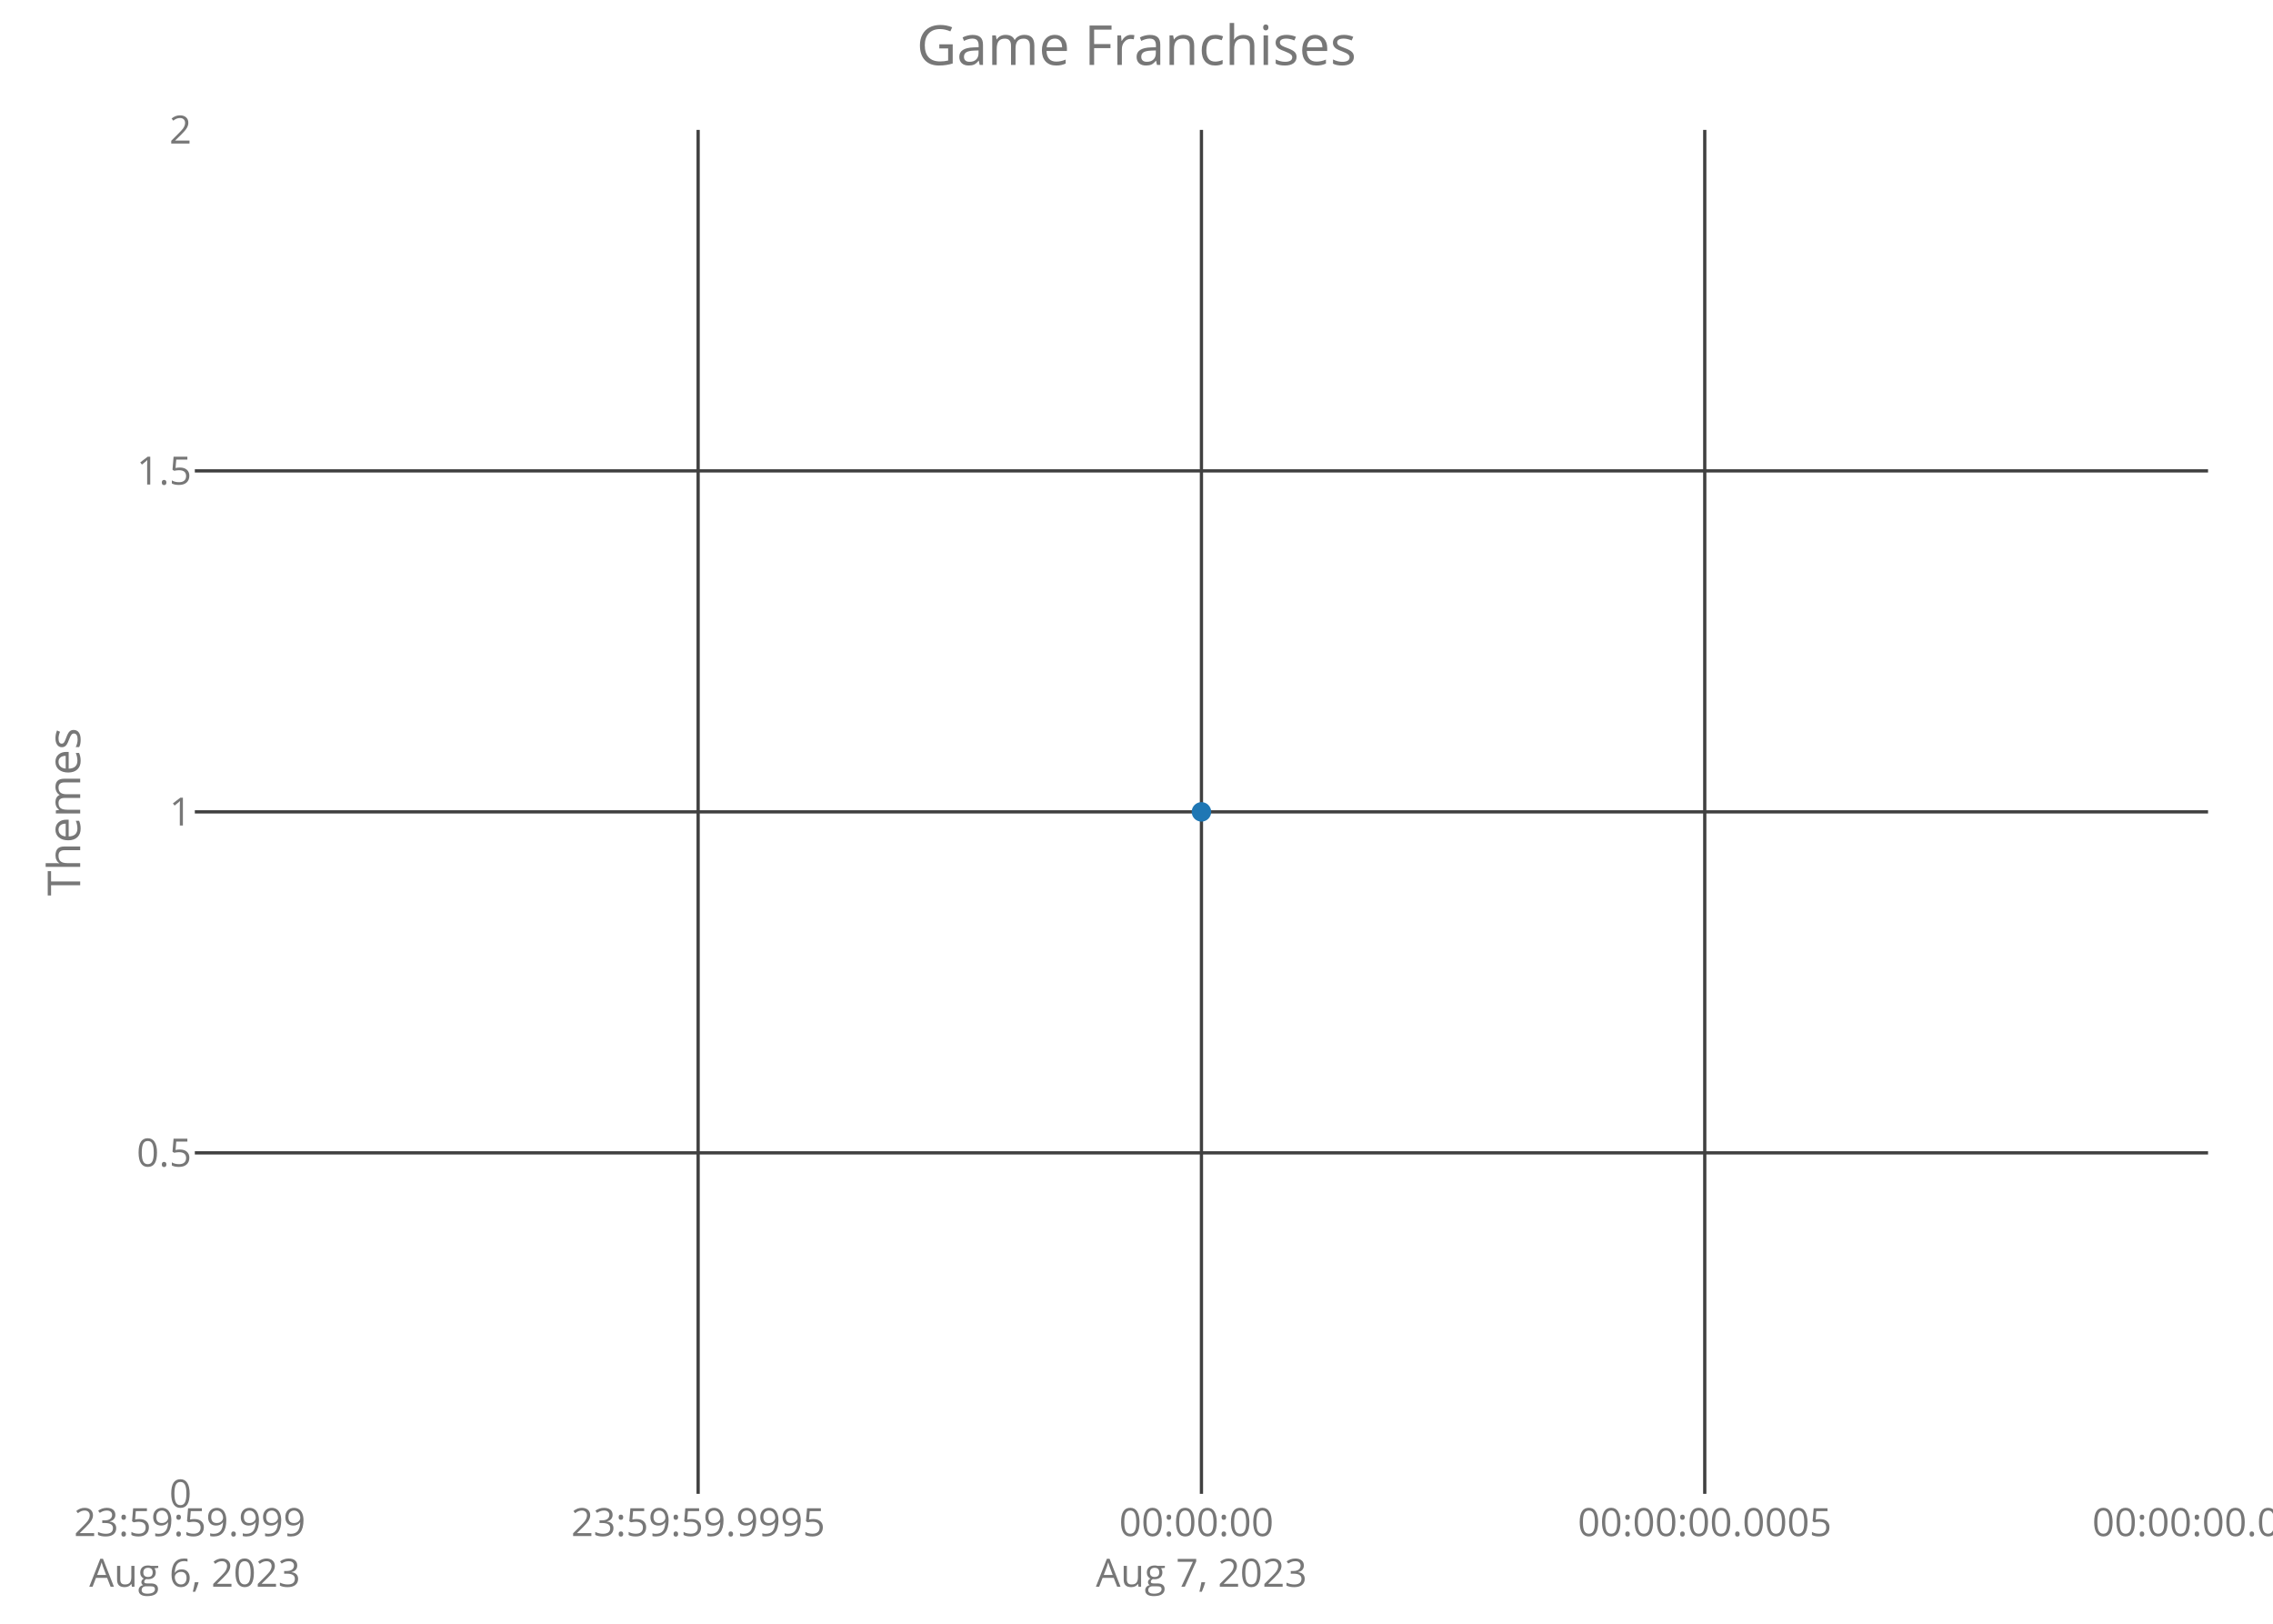
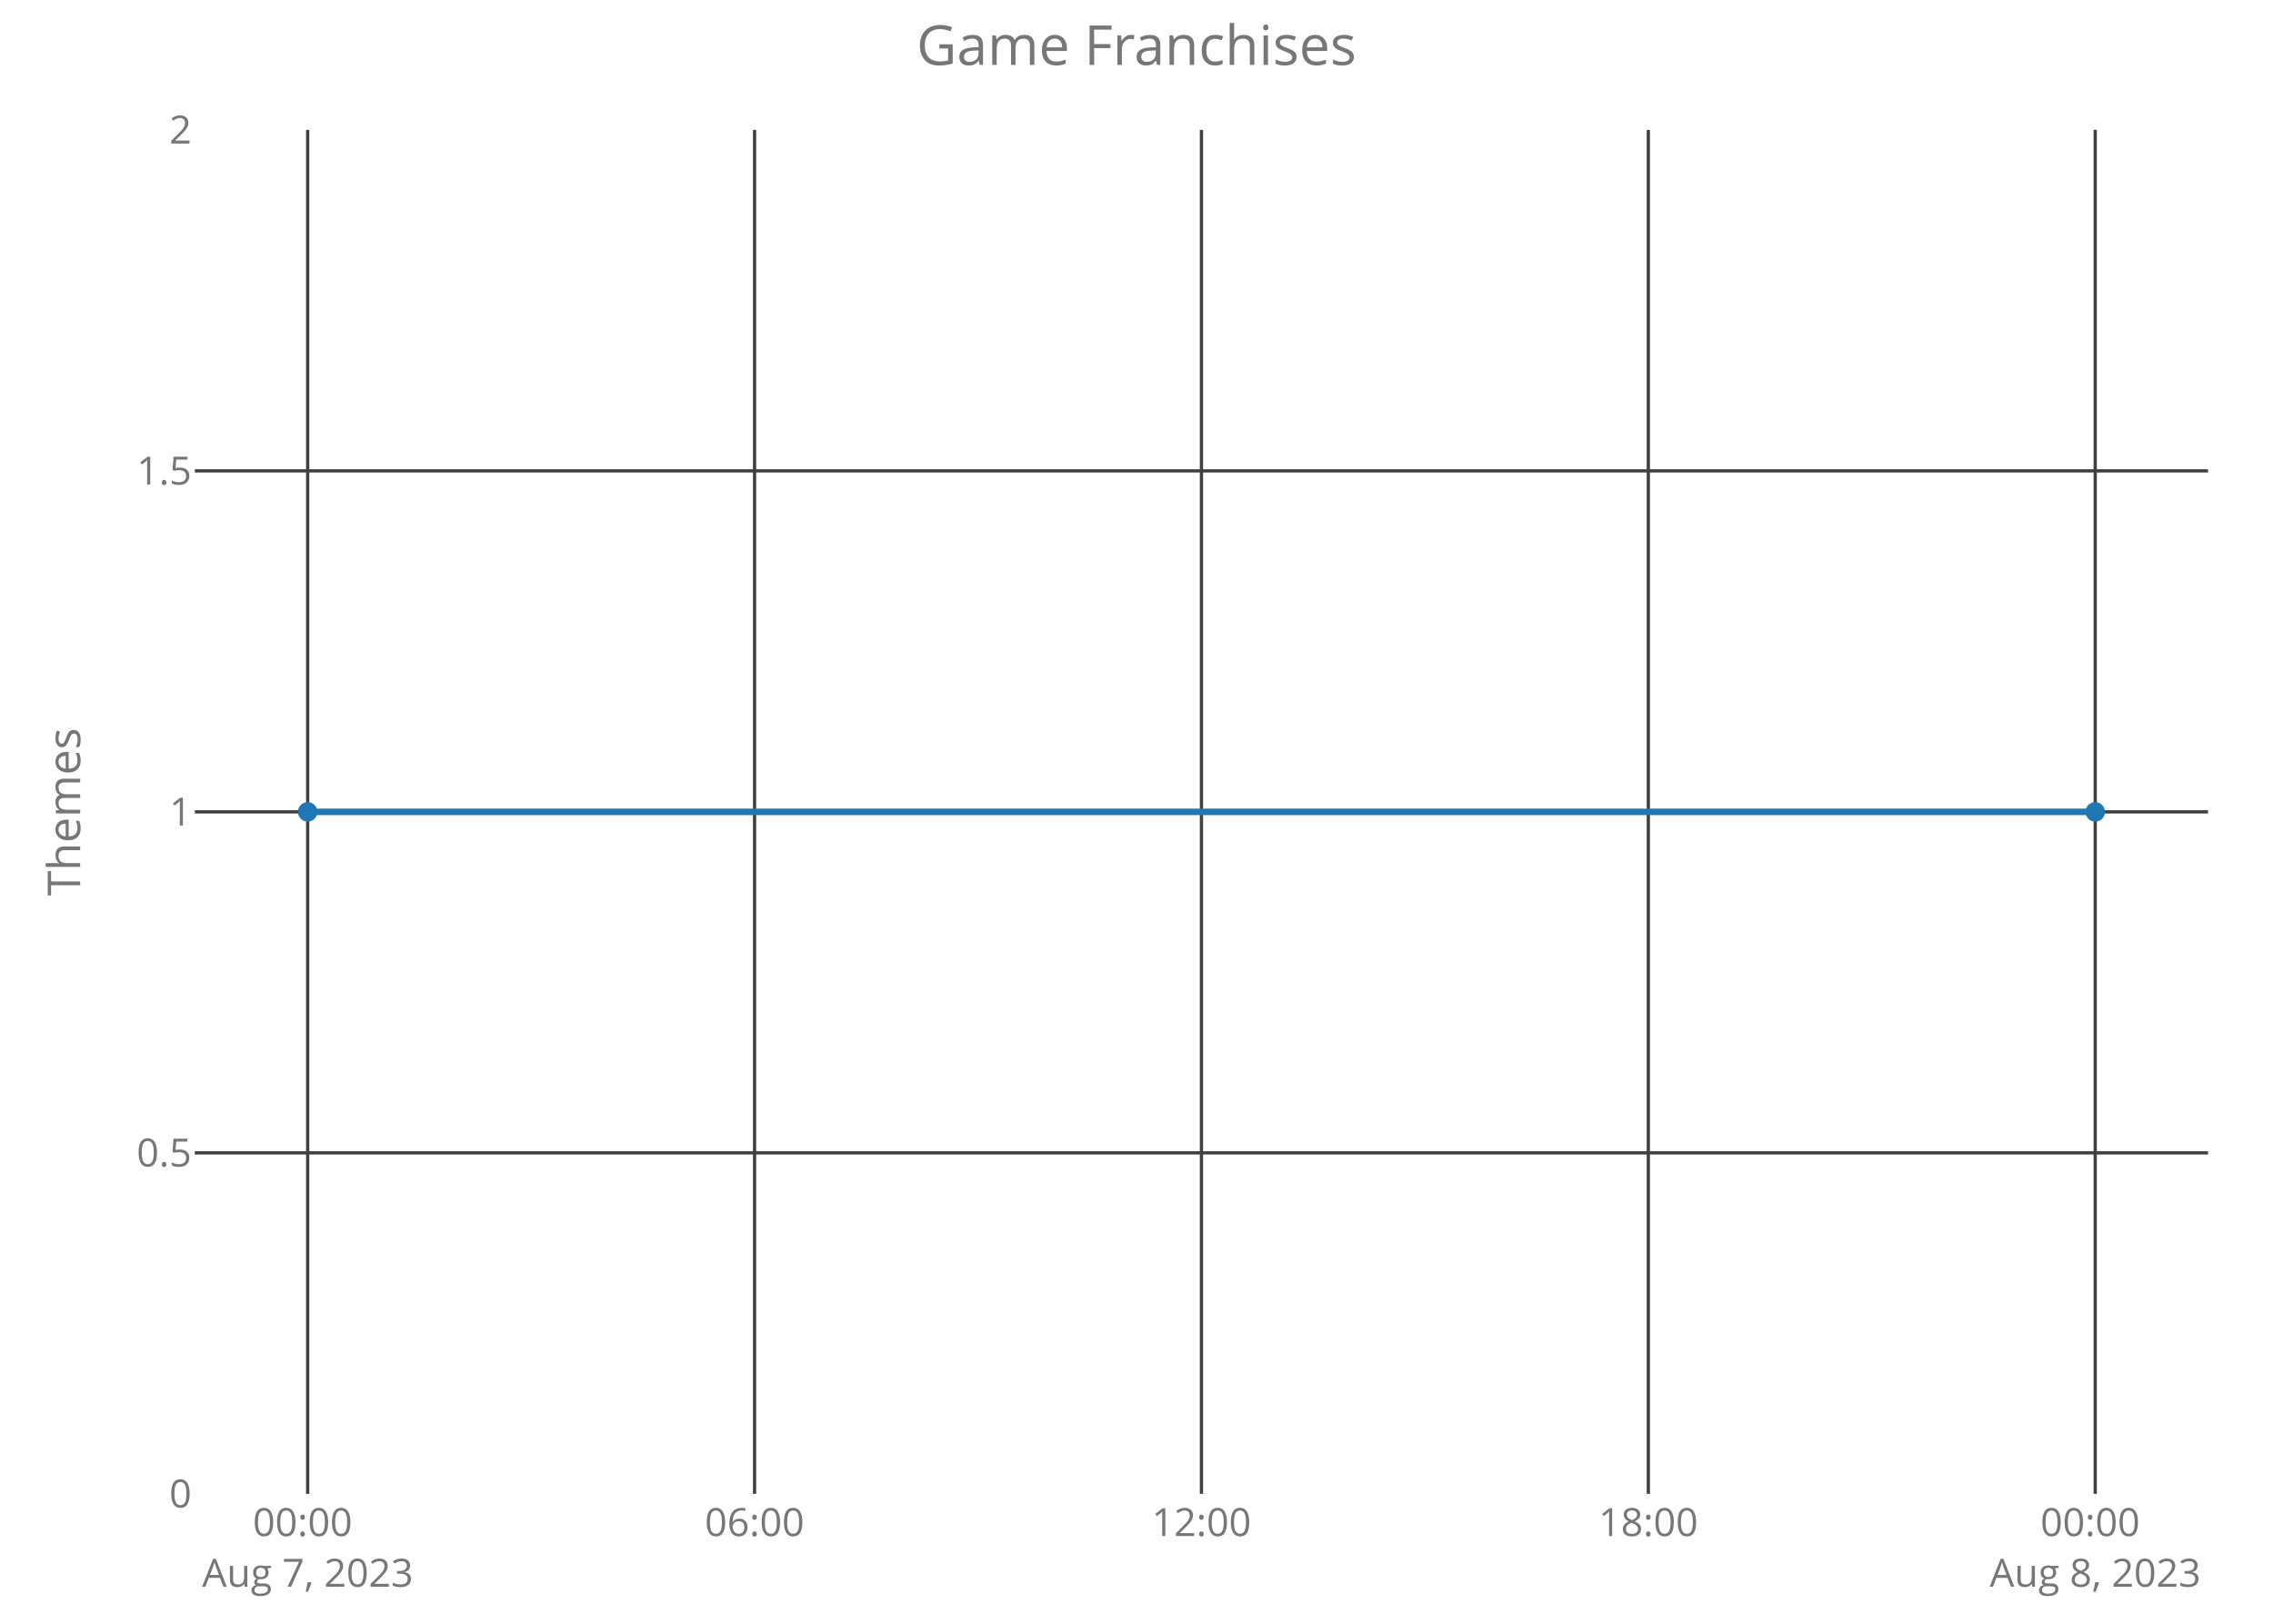
<svg xmlns="http://www.w3.org/2000/svg" class="main-svg" width="700" height="500" style="" viewBox="0 0 700 500">
  <rect x="0" y="0" width="700" height="500" style="fill: rgb(0, 0, 0); fill-opacity: 0;" />
-   <defs id="defs-91375b">
+   <defs id="defs-7eabff">
    <g class="clips">
-       <clipPath id="clip91375bxyplot" class="plotclip">
+       <clipPath id="clip7eabffxyplot" class="plotclip">
        <rect width="620" height="420" />
      </clipPath>
-       <clipPath class="axesclip" id="clip91375bx">
+       <clipPath class="axesclip" id="clip7eabffx">
        <rect x="60" y="0" width="620" height="500" />
      </clipPath>
-       <clipPath class="axesclip" id="clip91375by">
+       <clipPath class="axesclip" id="clip7eabffy">
        <rect x="0" y="40" width="700" height="420" />
      </clipPath>
-       <clipPath class="axesclip" id="clip91375bxy">
+       <clipPath class="axesclip" id="clip7eabffxy">
        <rect x="60" y="40" width="620" height="420" />
      </clipPath>
    </g>
    <g class="gradients" />
  </defs>
  <g class="bglayer">
    <rect class="bg" x="60" y="40" width="620" height="420" style="fill: rgb(0, 0, 0); fill-opacity: 0; stroke-width: 0;" />
  </g>
  <g class="layer-below">
    <g class="imagelayer" />
    <g class="shapelayer" />
  </g>
  <g class="cartesianlayer">
    <g class="subplot xy">
      <g class="layer-subplot">
        <g class="shapelayer" />
        <g class="imagelayer" />
      </g>
      <g class="gridlayer">
        <g class="x">
-           <path class="xgrid crisp" transform="translate(215,0)" d="M0,40v420" style="stroke: rgb(64, 64, 64); stroke-opacity: 1; stroke-width: 1px;" />
+           <path class="xgrid crisp" transform="translate(94.75,0)" d="M0,40v420" style="stroke: rgb(64, 64, 64); stroke-opacity: 1; stroke-width: 1px;" />
+           <path class="xgrid crisp" transform="translate(232.38,0)" d="M0,40v420" style="stroke: rgb(64, 64, 64); stroke-opacity: 1; stroke-width: 1px;" />
          <path class="xgrid crisp" transform="translate(370,0)" d="M0,40v420" style="stroke: rgb(64, 64, 64); stroke-opacity: 1; stroke-width: 1px;" />
-           <path class="xgrid crisp" transform="translate(525,0)" d="M0,40v420" style="stroke: rgb(64, 64, 64); stroke-opacity: 1; stroke-width: 1px;" />
+           <path class="xgrid crisp" transform="translate(507.62,0)" d="M0,40v420" style="stroke: rgb(64, 64, 64); stroke-opacity: 1; stroke-width: 1px;" />
+           <path class="xgrid crisp" transform="translate(645.25,0)" d="M0,40v420" style="stroke: rgb(64, 64, 64); stroke-opacity: 1; stroke-width: 1px;" />
        </g>
        <g class="y">
          <path class="ygrid crisp" transform="translate(0,355)" d="M60,0h620" style="stroke: rgb(64, 64, 64); stroke-opacity: 1; stroke-width: 1px;" />
          <path class="ygrid crisp" transform="translate(0,250)" d="M60,0h620" style="stroke: rgb(64, 64, 64); stroke-opacity: 1; stroke-width: 1px;" />
          <path class="ygrid crisp" transform="translate(0,145)" d="M60,0h620" style="stroke: rgb(64, 64, 64); stroke-opacity: 1; stroke-width: 1px;" />
        </g>
      </g>
      <g class="zerolinelayer" />
      <path class="xlines-below crisp" d="M0,0" style="fill: none;" />
      <path class="ylines-below crisp" d="M0,0" style="fill: none;" />
      <g class="overlines-below" />
      <g class="xaxislayer-below">
        <g class="xtick">
-           <text text-anchor="middle" x="0" y="473" transform="translate(60,0)" style="font-family: 'Open Sans'; font-size: 12px; fill: rgb(119, 119, 119); fill-opacity: 1; white-space: pre;">
-             <tspan class="line" dy="0em" x="0" y="473">23:59:59.999</tspan>
-             <tspan class="line" dy="1.3em" x="0" y="473">Aug 6, 2023</tspan>
-           </text>
-         </g>
-         <g class="xtick">
-           <text text-anchor="middle" x="0" y="473" transform="translate(215,0)" style="font-family: 'Open Sans'; font-size: 12px; fill: rgb(119, 119, 119); fill-opacity: 1; white-space: pre;">23:59:59.9995</text>
-         </g>
-         <g class="xtick">
-           <text text-anchor="middle" x="0" y="473" transform="translate(370,0)" style="font-family: 'Open Sans'; font-size: 12px; fill: rgb(119, 119, 119); fill-opacity: 1; white-space: pre;">
-             <tspan class="line" dy="0em" x="0" y="473">00:00:00</tspan>
+           <text text-anchor="middle" x="0" y="473" transform="translate(94.75,0)" style="font-family: 'Open Sans'; font-size: 12px; fill: rgb(119, 119, 119); fill-opacity: 1; white-space: pre;">
+             <tspan class="line" dy="0em" x="0" y="473">00:00</tspan>
            <tspan class="line" dy="1.3em" x="0" y="473">Aug 7, 2023</tspan>
          </text>
        </g>
        <g class="xtick">
-           <text text-anchor="middle" x="0" y="473" transform="translate(525,0)" style="font-family: 'Open Sans'; font-size: 12px; fill: rgb(119, 119, 119); fill-opacity: 1; white-space: pre;">00:00:00.0005</text>
+           <text text-anchor="middle" x="0" y="473" transform="translate(232.38,0)" style="font-family: 'Open Sans'; font-size: 12px; fill: rgb(119, 119, 119); fill-opacity: 1; white-space: pre;">06:00</text>
        </g>
        <g class="xtick">
-           <text text-anchor="middle" x="0" y="473" transform="translate(680,0)" style="font-family: 'Open Sans'; font-size: 12px; fill: rgb(119, 119, 119); fill-opacity: 1; white-space: pre;">00:00:00.001</text>
+           <text text-anchor="middle" x="0" y="473" transform="translate(370,0)" style="font-family: 'Open Sans'; font-size: 12px; fill: rgb(119, 119, 119); fill-opacity: 1; white-space: pre;">12:00</text>
+         </g>
+         <g class="xtick">
+           <text text-anchor="middle" x="0" y="473" transform="translate(507.62,0)" style="font-family: 'Open Sans'; font-size: 12px; fill: rgb(119, 119, 119); fill-opacity: 1; white-space: pre;">18:00</text>
+         </g>
+         <g class="xtick">
+           <text text-anchor="middle" x="0" y="473" transform="translate(645.25,0)" style="font-family: 'Open Sans'; font-size: 12px; fill: rgb(119, 119, 119); fill-opacity: 1; white-space: pre;">
+             <tspan class="line" dy="0em" x="0" y="473">00:00</tspan>
+             <tspan class="line" dy="1.3em" x="0" y="473">Aug 8, 2023</tspan>
+           </text>
        </g>
      </g>
      <g class="yaxislayer-below">
        <g class="ytick">
          <text text-anchor="end" x="59" y="4.2" transform="translate(0,460)" style="font-family: 'Open Sans'; font-size: 12px; fill: rgb(119, 119, 119); fill-opacity: 1; white-space: pre;">0</text>
        </g>
        <g class="ytick">
          <text text-anchor="end" x="59" y="4.2" transform="translate(0,355)" style="font-family: 'Open Sans'; font-size: 12px; fill: rgb(119, 119, 119); fill-opacity: 1; white-space: pre;">0.5</text>
        </g>
        <g class="ytick">
          <text text-anchor="end" x="59" y="4.2" transform="translate(0,250)" style="font-family: 'Open Sans'; font-size: 12px; fill: rgb(119, 119, 119); fill-opacity: 1; white-space: pre;">1</text>
        </g>
        <g class="ytick">
          <text text-anchor="end" x="59" y="4.2" transform="translate(0,145)" style="font-family: 'Open Sans'; font-size: 12px; fill: rgb(119, 119, 119); fill-opacity: 1; white-space: pre;">1.5</text>
        </g>
        <g class="ytick">
          <text text-anchor="end" x="59" y="4.2" transform="translate(0,40)" style="font-family: 'Open Sans'; font-size: 12px; fill: rgb(119, 119, 119); fill-opacity: 1; white-space: pre;">2</text>
        </g>
      </g>
      <g class="overaxes-below" />
-       <g class="plot" transform="translate(60,40)" clip-path="url('#clip91375bxyplot')">
+       <g class="plot" transform="translate(60,40)" clip-path="url('#clip7eabffxyplot')">
        <g class="scatterlayer mlayer">
-           <g class="trace scatter traceb90abd" style="stroke-miterlimit: 2; opacity: 1;">
+           <g class="trace scatter traceecc2be" style="stroke-miterlimit: 2; opacity: 1;">
            <g class="fills" />
            <g class="errorbars" />
-             <g class="lines" />
+             <g class="lines">
+               <path class="js-line" d="M34.75,210L585.25,210" style="vector-effect: non-scaling-stroke; fill: none; stroke: rgb(31, 119, 180); stroke-opacity: 1; stroke-width: 2px; opacity: 1;" />
+             </g>
            <g class="points">
-               <path class="point" transform="translate(310,210)" d="M3,0A3,3 0 1,1 0,-3A3,3 0 0,1 3,0Z" style="opacity: 1; stroke-width: 0px; fill: rgb(31, 119, 180); fill-opacity: 1;" />
+               <path class="point" transform="translate(34.75,210)" d="M3,0A3,3 0 1,1 0,-3A3,3 0 0,1 3,0Z" style="opacity: 1; stroke-width: 0px; fill: rgb(31, 119, 180); fill-opacity: 1;" />
+               <path class="point" transform="translate(585.25,210)" d="M3,0A3,3 0 1,1 0,-3A3,3 0 0,1 3,0Z" style="opacity: 1; stroke-width: 0px; fill: rgb(31, 119, 180); fill-opacity: 1;" />
            </g>
            <g class="text" />
          </g>
        </g>
      </g>
      <g class="overplot" />
      <path class="xlines-above" />
      <path class="ylines-above" />
      <g class="overlines-above" />
      <g class="xaxislayer-above" />
      <g class="yaxislayer-above" />
      <g class="overaxes-above" />
    </g>
  </g>
  <g class="polarlayer" />
  <g class="ternarylayer" />
  <g class="geolayer" />
  <g class="funnelarealayer" />
  <g class="pielayer" />
  <g class="treemaplayer" />
  <g class="sunburstlayer" />
  <g class="glimages" />
-   <defs id="topdefs-91375b">
+   <defs id="topdefs-7eabff">
    <g class="clips" />
  </defs>
  <g class="layer-above">
    <g class="imagelayer" />
    <g class="shapelayer" />
  </g>
  <g class="infolayer">
    <g class="g-gtitle">
      <text class="gtitle" x="350" y="20" text-anchor="middle" dy="0em" style="font-family: 'Open Sans'; font-size: 17px; fill: rgb(119, 119, 119); opacity: 1; font-weight: normal; white-space: pre;">Game Franchises</text>
    </g>
    <g class="g-xtitle" />
    <g class="g-ytitle">
      <text class="ytitle" transform="rotate(-90,24.7,250)" x="24.7" y="250" text-anchor="middle" style="font-family: 'Open Sans'; font-size: 14px; fill: rgb(119, 119, 119); opacity: 1; font-weight: normal; white-space: pre;">Themes</text>
    </g>
  </g>
</svg>
